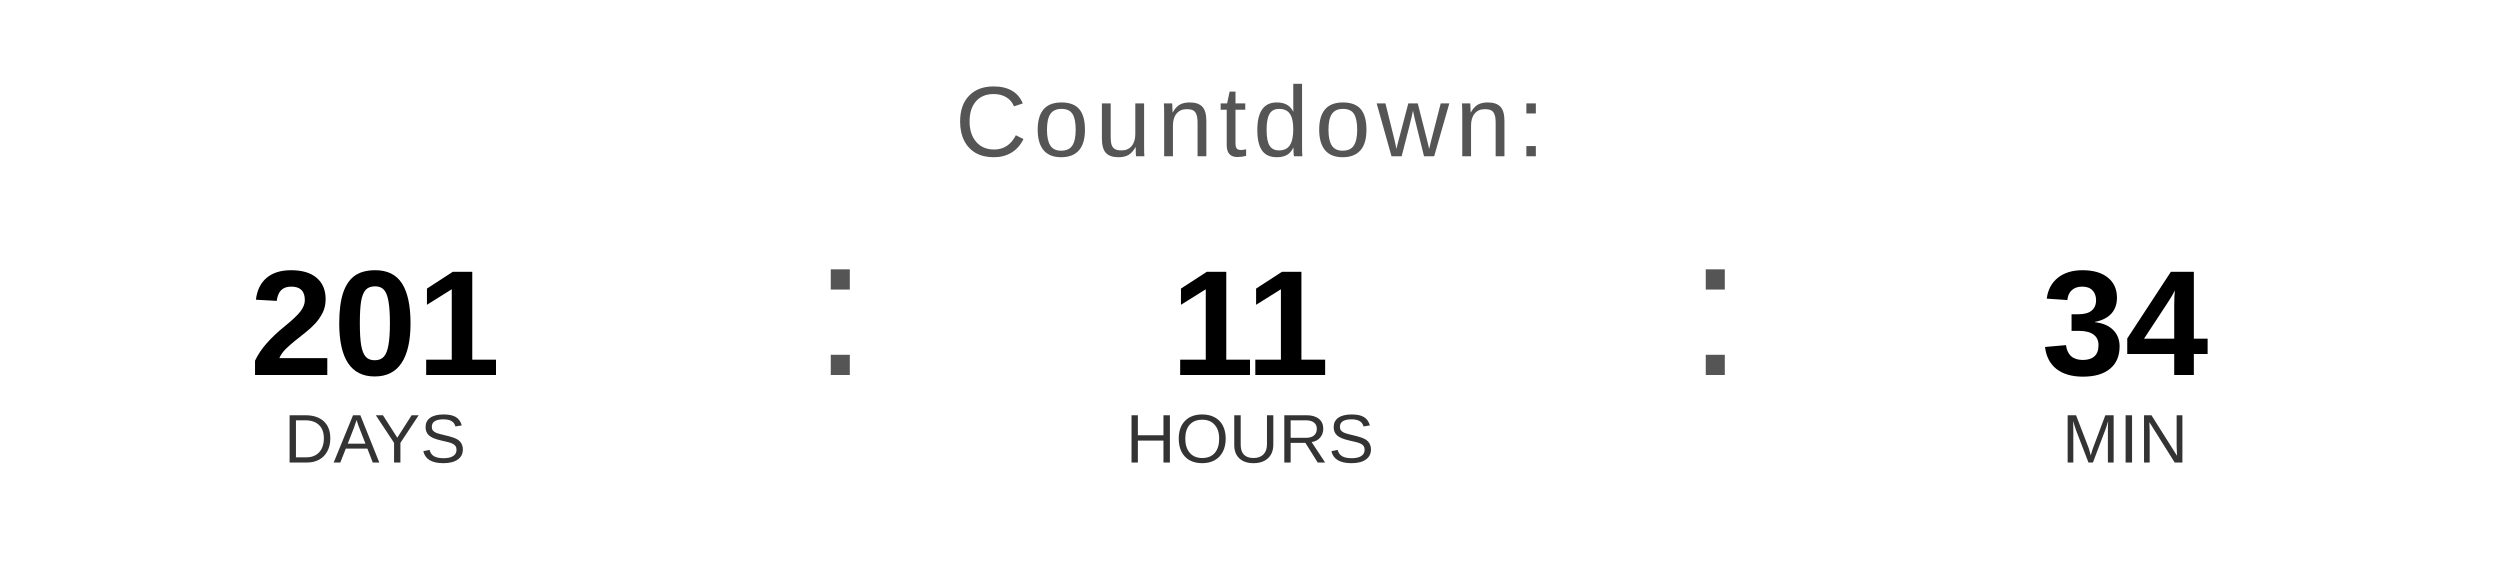
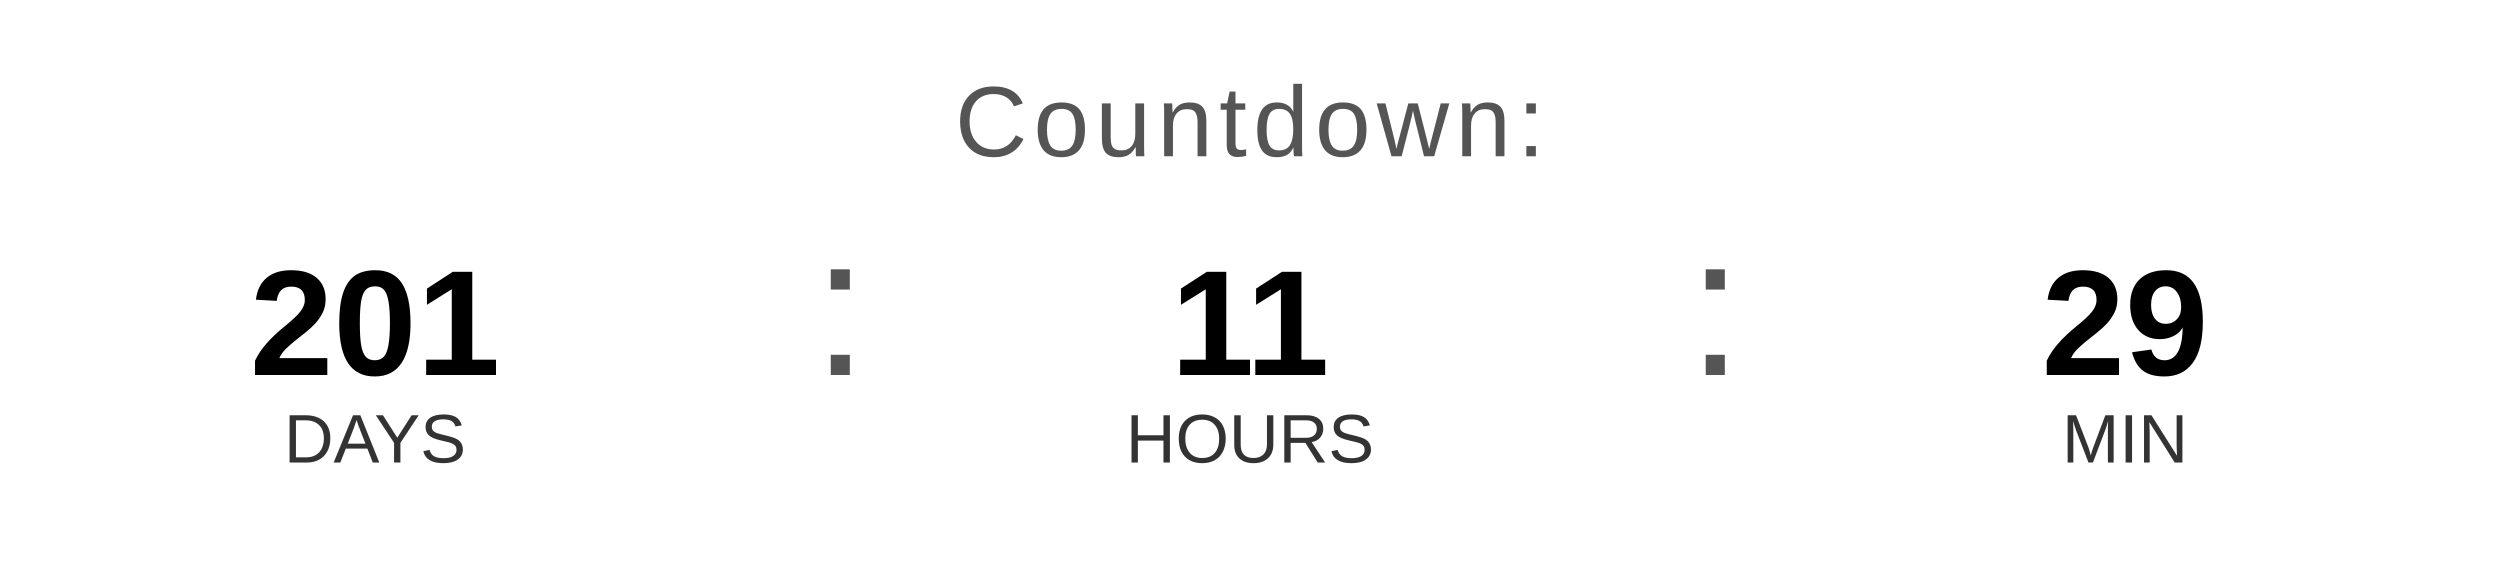
<svg xmlns="http://www.w3.org/2000/svg" width="400" height="90" viewBox="0 0 400 90">
  <text x="200" y="25" font-family="Arial, Helvetica, sans-serif" font-size="16" fill="#555555" text-anchor="middle" letter-spacing="1">
    Countdown:
  </text>
  <text x="60" y="60" font-family="Arial, Helvetica, sans-serif" font-size="24" font-weight="bold" fill="#000000" text-anchor="middle">201</text>
  <text x="60" y="74" font-family="Arial, Helvetica, sans-serif" font-size="11" fill="#333333" text-anchor="middle">DAYS</text>
  <text x="130" y="60" font-family="Arial, sans-serif" font-size="32" fill="#555555">:</text>
  <text x="200" y="60" font-family="Arial, Helvetica, sans-serif" font-size="24" font-weight="bold" fill="#000000" text-anchor="middle">11</text>
  <text x="200" y="74" font-family="Arial, Helvetica, sans-serif" font-size="11" fill="#333333" text-anchor="middle">HOURS</text>
  <text x="270" y="60" font-family="Arial, sans-serif" font-size="32" fill="#555555">:</text>
-   <text x="340" y="60" font-family="Arial, Helvetica, sans-serif" font-size="24" font-weight="bold" fill="#000000" text-anchor="middle">34</text>
+   <text x="340" y="60" font-family="Arial, Helvetica, sans-serif" font-size="24" font-weight="bold" fill="#000000" text-anchor="middle">29</text>
  <text x="340" y="74" font-family="Arial, Helvetica, sans-serif" font-size="11" fill="#333333" text-anchor="middle">MIN</text>
</svg>
